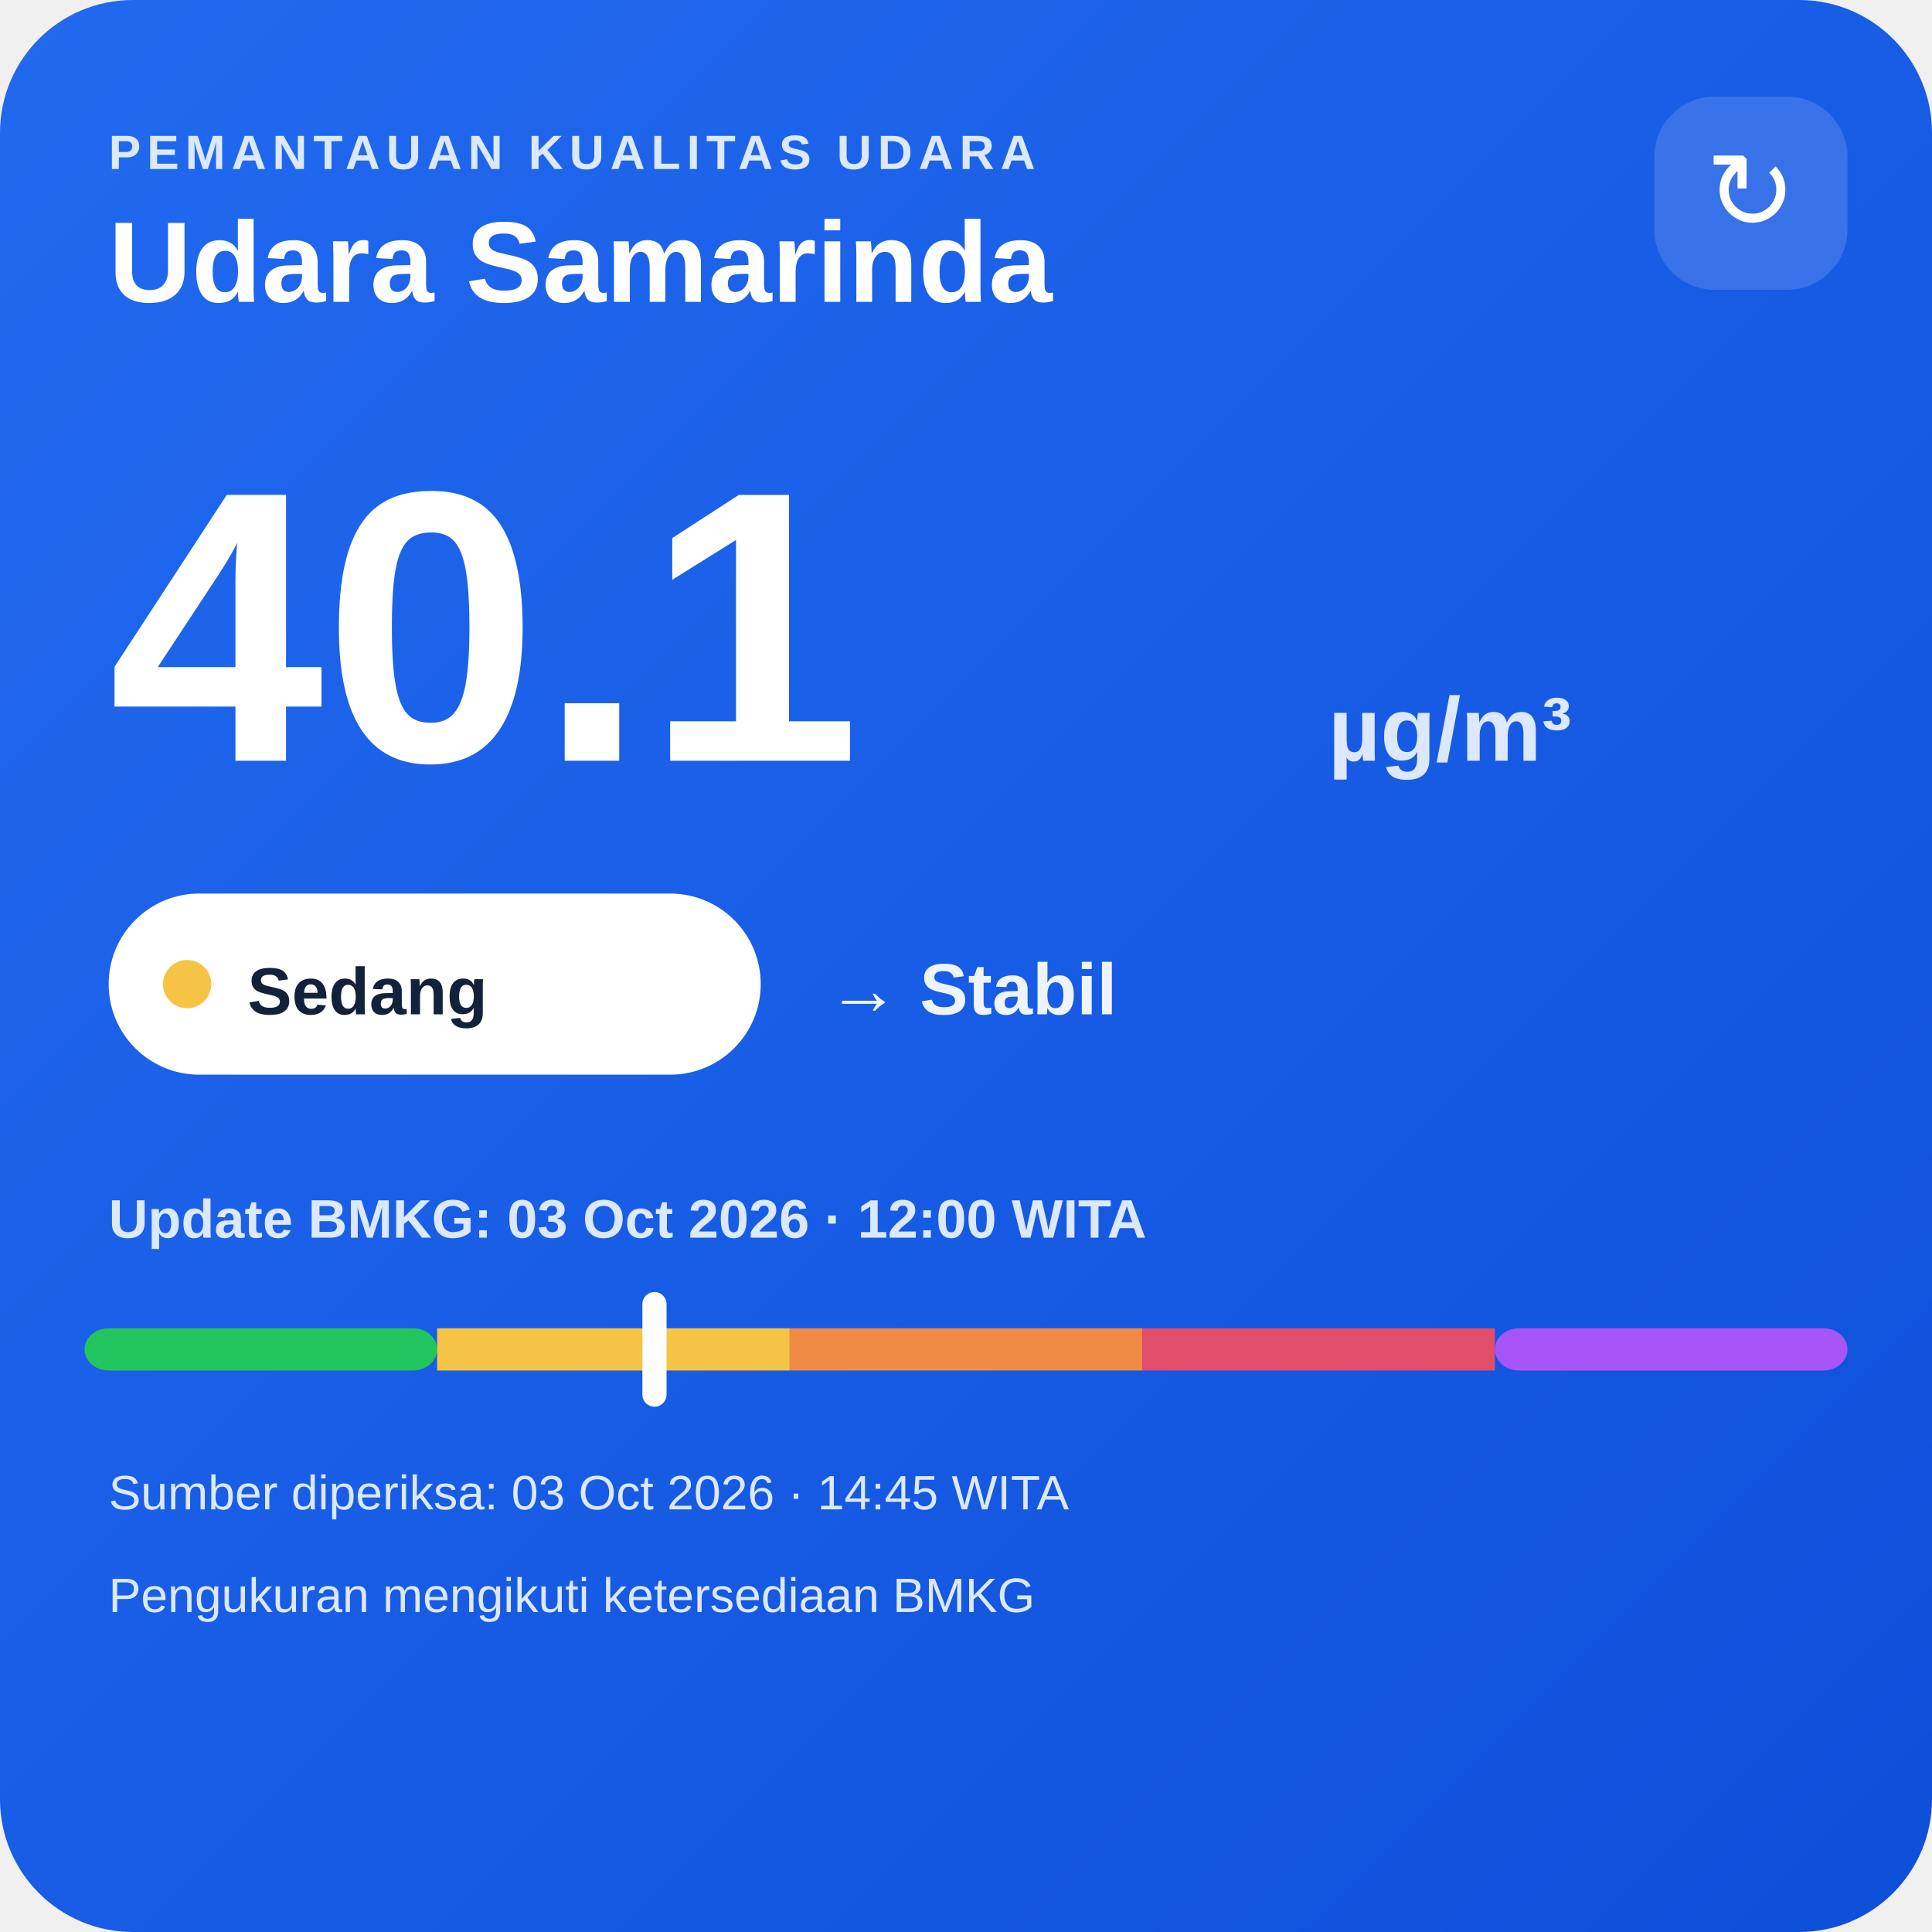
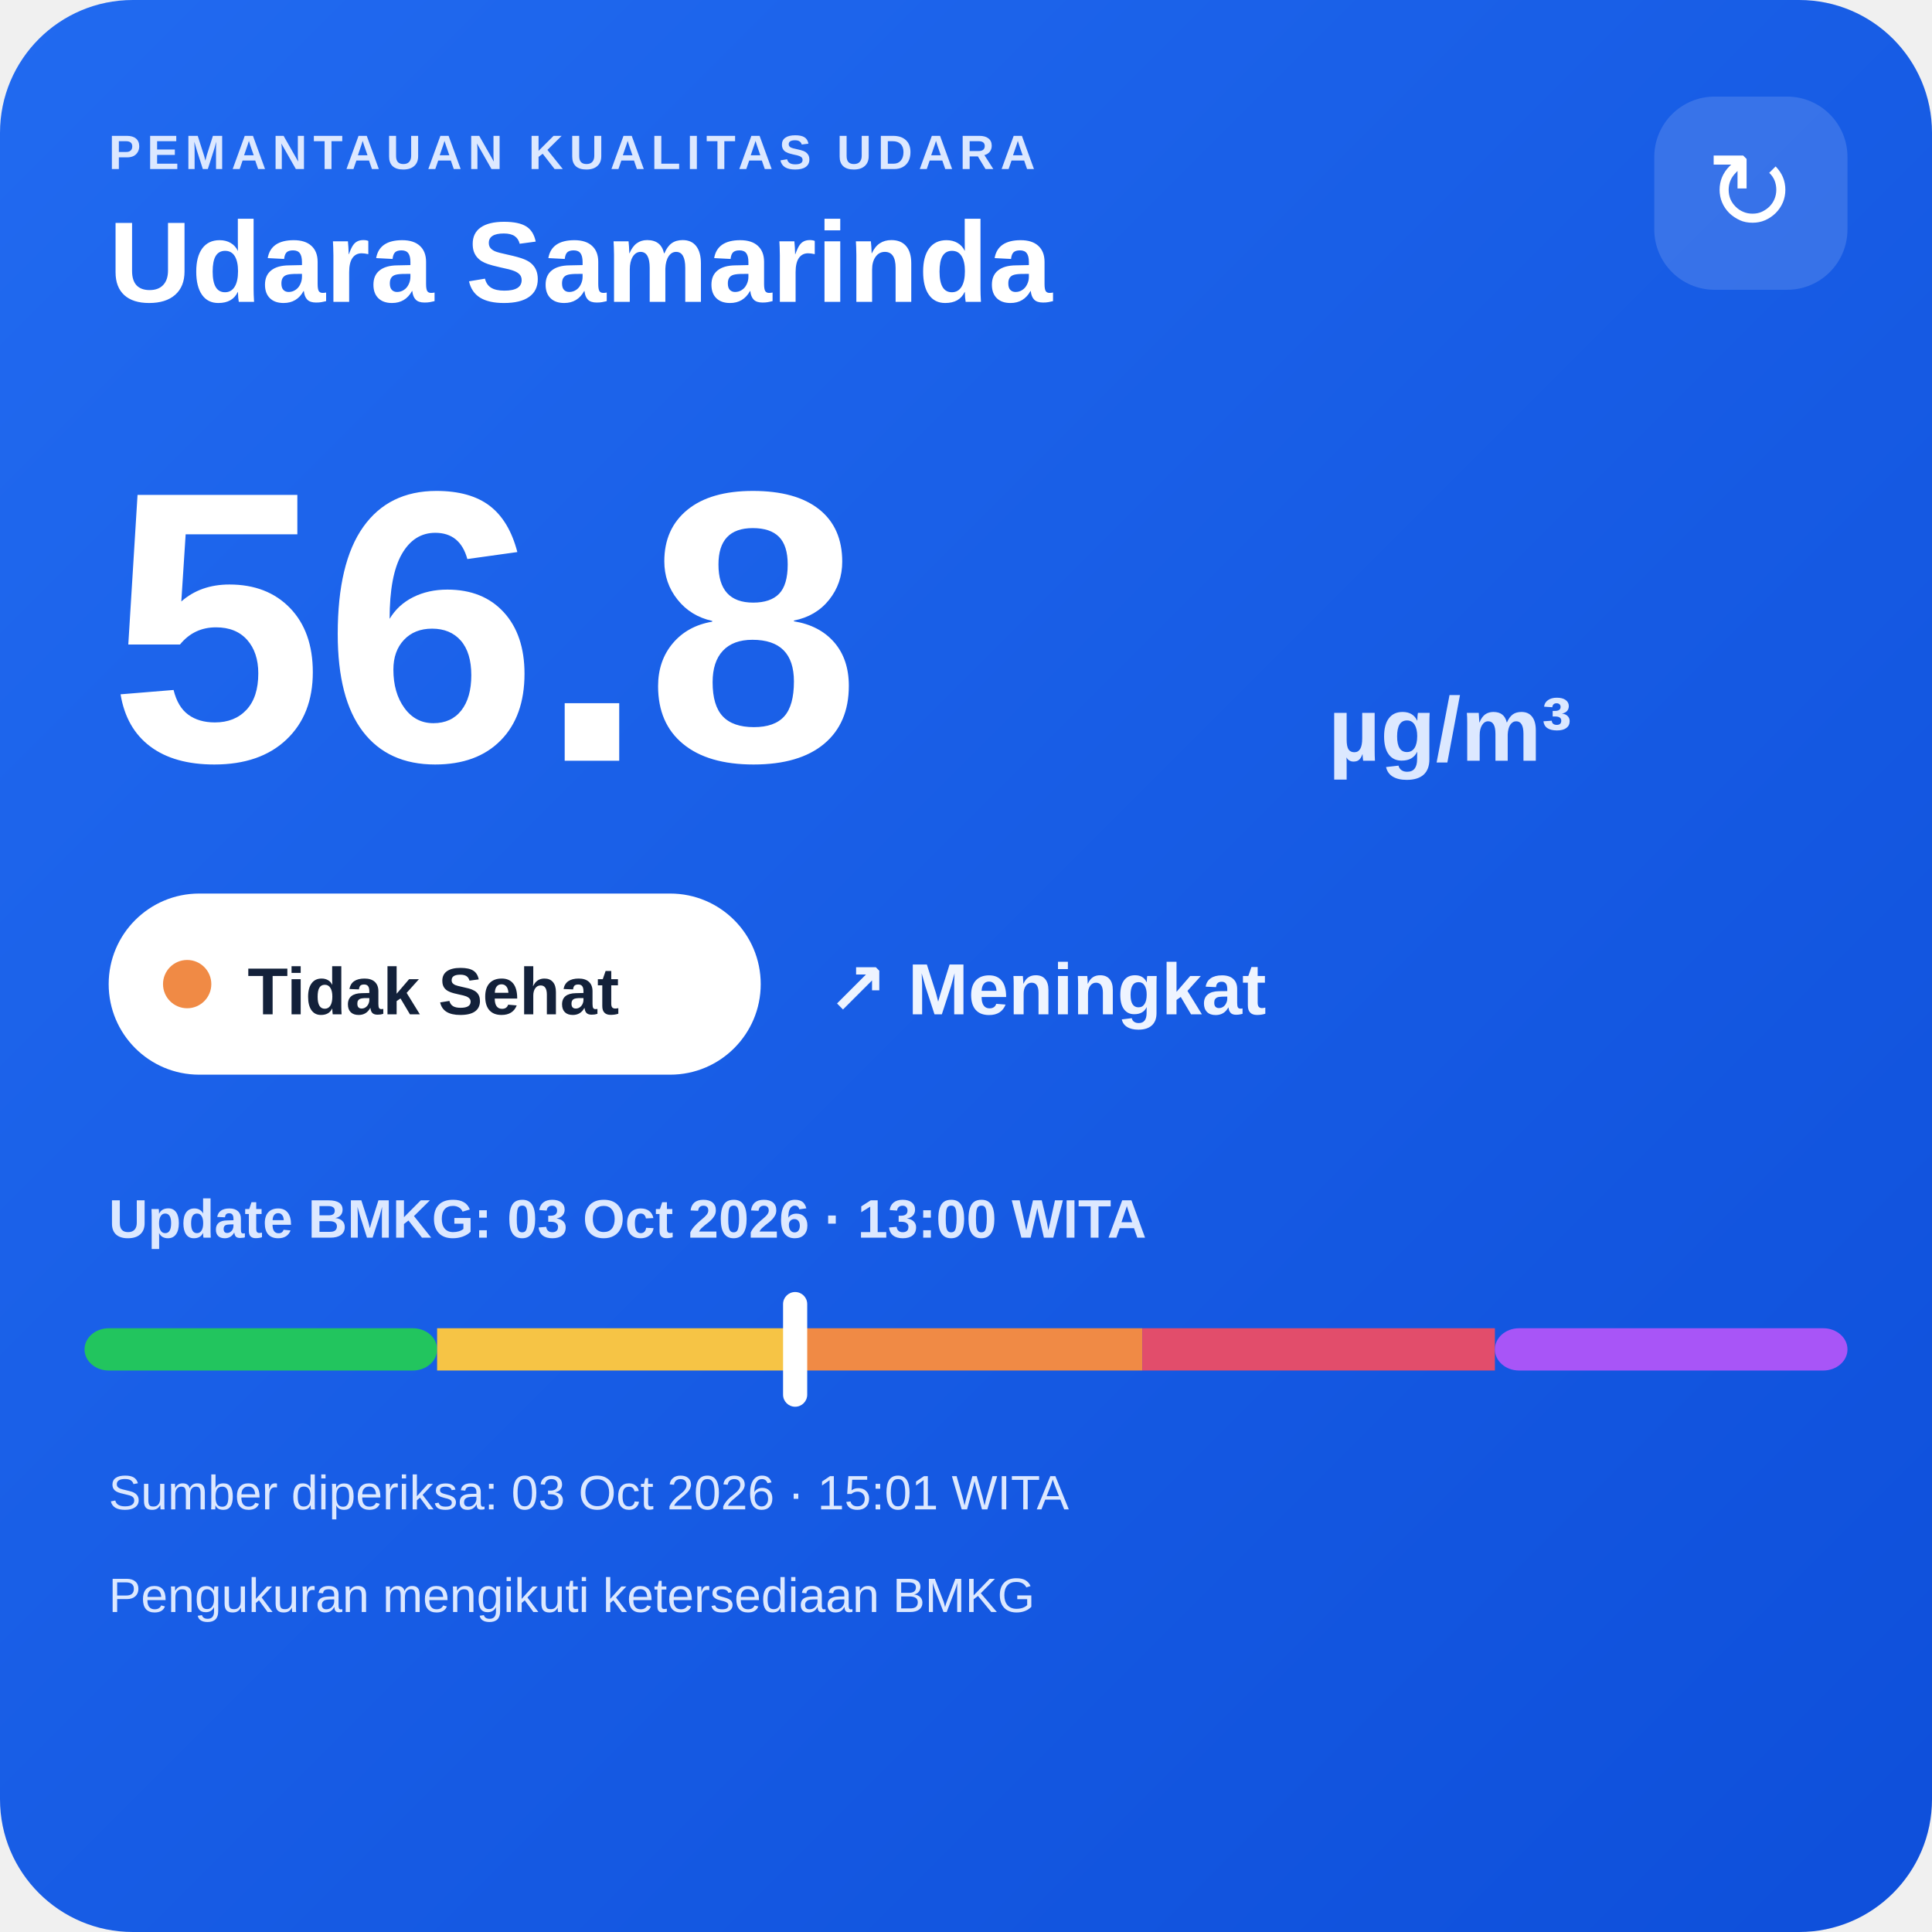
<svg xmlns="http://www.w3.org/2000/svg" width="320" height="320" viewBox="0 0 320 320">
  <defs>
    <linearGradient id="bg" x1="0" y1="0" x2="1" y2="1">
      <stop offset="0" stop-color="#216af0" />
      <stop offset="1" stop-color="#0e4fda" />
    </linearGradient>
  </defs>
  <rect width="320" height="320" rx="22" fill="url(#bg)" />
  <text x="18" y="28" fill="#dce8ff" font-family="Arial,sans-serif" font-size="8" font-weight="700" letter-spacing="1">PEMANTAUAN KUALITAS UDARA</text>
  <text x="18" y="50" fill="#ffffff" font-family="Arial,sans-serif" font-size="19" font-weight="700">Udara Samarinda</text>
  <rect x="274" y="16" width="32" height="32" rx="10" fill="#ffffff" fill-opacity=".14" />
  <text x="290" y="38" text-anchor="middle" fill="#ffffff" font-family="Arial,sans-serif" font-size="18">↻</text>
-   <text x="18" y="126" fill="#ffffff" font-family="Arial,sans-serif" font-size="64" font-weight="800">40.1</text>
+   <text x="18" y="126" fill="#ffffff" font-family="Arial,sans-serif" font-size="64" font-weight="800">56.8</text>
  <text x="220" y="126" fill="#dce8ff" font-family="Arial,sans-serif" font-size="15" font-weight="700">µg/m³</text>
  <rect x="18" y="148" width="108" height="30" rx="15" fill="#ffffff" />
-   <circle cx="31" cy="163" r="4" fill="#f6c445" />
-   <text x="41" y="168" fill="#13213a" font-family="Arial,sans-serif" font-size="11" font-weight="700">Sedang</text>
-   <text x="137" y="168" fill="#eef4ff" font-family="Arial,sans-serif" font-size="12" font-weight="700">→ Stabil</text>
-   <text x="18" y="205" fill="#dce8ff" font-family="Arial,sans-serif" font-size="9" font-weight="700">Update BMKG: 03 Oct 2026 · 12:00 WITA</text>
+   <circle cx="31" cy="163" r="4" fill="#f08a45" />
+   <text x="41" y="168" fill="#13213a" font-family="Arial,sans-serif" font-size="11" font-weight="700">Tidak Sehat</text>
+   <text x="137" y="168" fill="#eef4ff" font-family="Arial,sans-serif" font-size="12" font-weight="700">↗ Meningkat</text>
+   <text x="18" y="205" fill="#dce8ff" font-family="Arial,sans-serif" font-size="9" font-weight="700">Update BMKG: 03 Oct 2026 · 13:00 WITA</text>
  <rect x="14" y="220" width="58.4" height="7" rx="4" fill="#22c55e" />
  <rect x="72.4" y="220" width="58.4" height="7" fill="#f6c445" />
  <rect x="130.8" y="220" width="58.4" height="7" fill="#f08a45" />
  <rect x="189.2" y="220" width="58.4" height="7" fill="#e24d6b" />
  <rect x="247.6" y="220" width="58.4" height="7" rx="4" fill="#a855f7" />
-   <rect x="106.4" y="214" width="4" height="19" rx="2" fill="#ffffff" />
-   <text x="18" y="250" fill="#dce8ff" font-family="Arial,sans-serif" font-size="8">Sumber diperiksa: 03 Oct 2026 · 14:45 WITA</text>
+   <rect x="129.7" y="214" width="4" height="19" rx="2" fill="#ffffff" />
+   <text x="18" y="250" fill="#dce8ff" font-family="Arial,sans-serif" font-size="8">Sumber diperiksa: 03 Oct 2026 · 15:01 WITA</text>
  <text x="18" y="267" fill="#dce8ff" font-family="Arial,sans-serif" font-size="8">Pengukuran mengikuti ketersediaan BMKG</text>
</svg>
